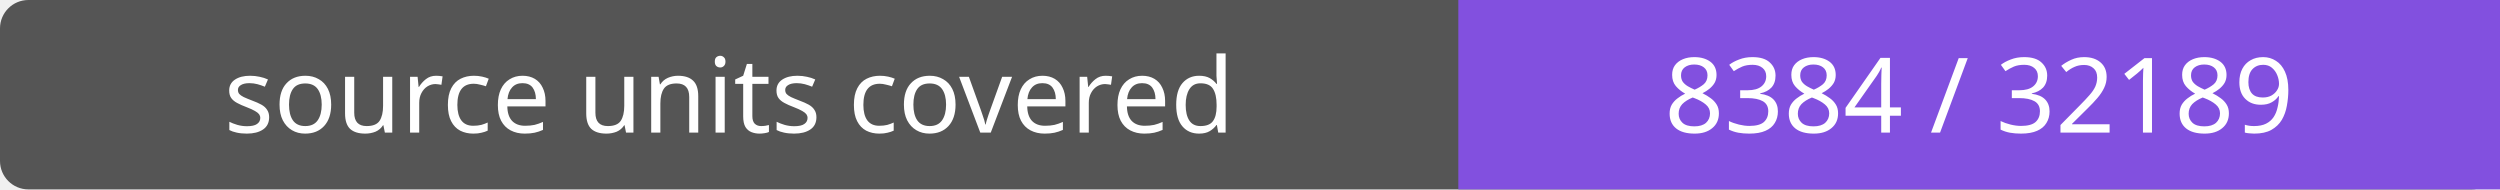
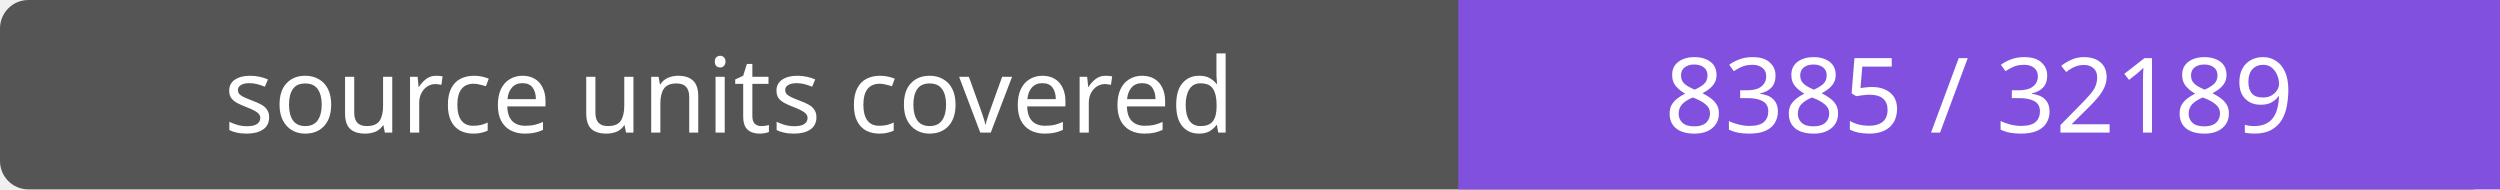
- <svg xmlns="http://www.w3.org/2000/svg" width="264" height="20" role="img" aria-label="source units covered: 8384 / 32189">
+ <svg xmlns="http://www.w3.org/2000/svg" width="264" height="20" role="img" aria-label="source units covered: 8385 / 32189">
  <rect width="264" height="20" rx="3" fill="#555" />
  <path fill="#8250df" d="M154 0h110v20H154z" />
  <g fill="#fff" text-anchor="middle" font-family="Verdana,sans-serif" font-size="11">
    <text x="77.0" y="14">source units covered</text>
-     <text x="209.0" y="14">8384 / 32189</text>
+     <text x="209.0" y="14">8385 / 32189</text>
  </g>
</svg>
